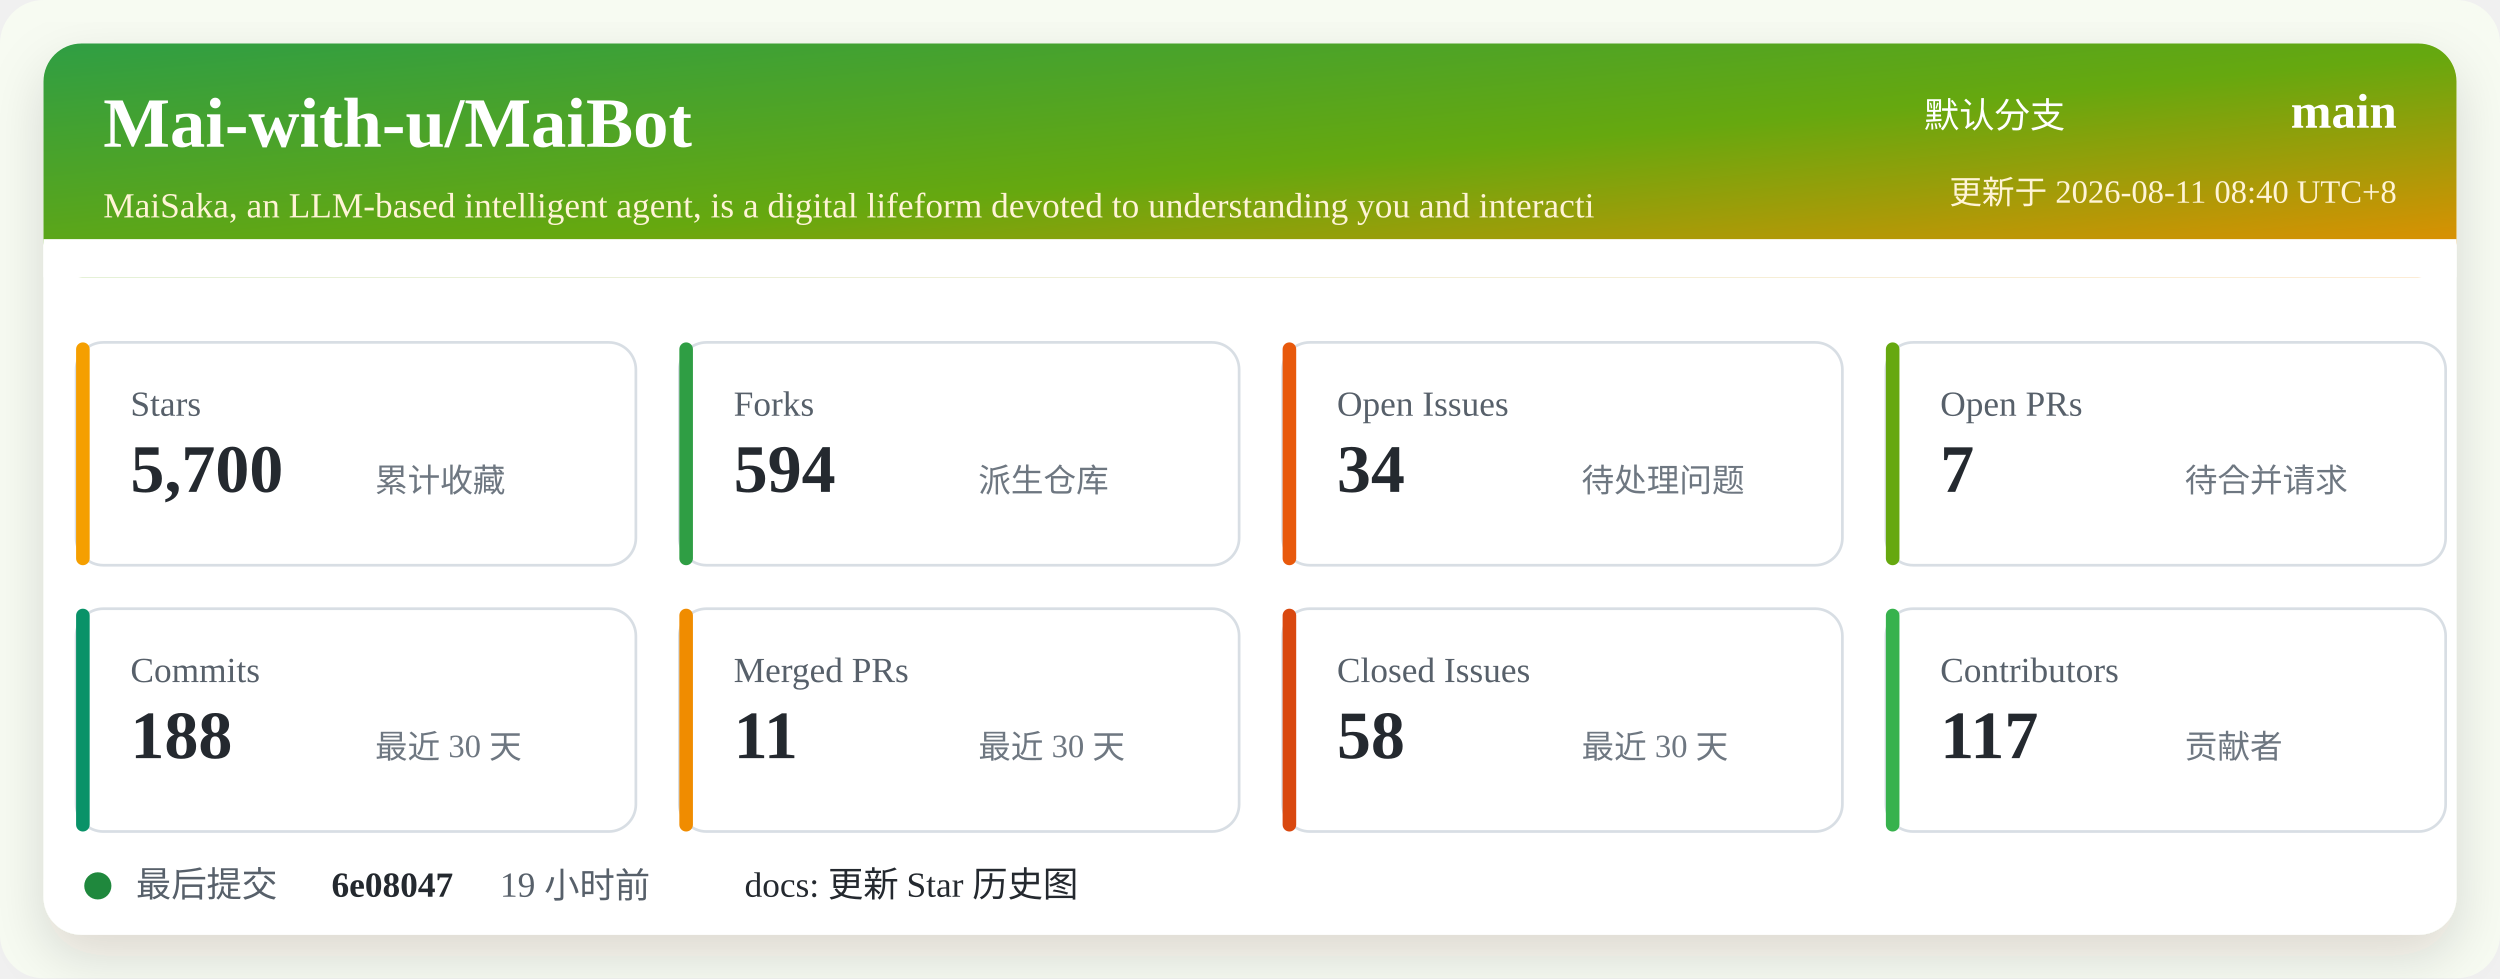
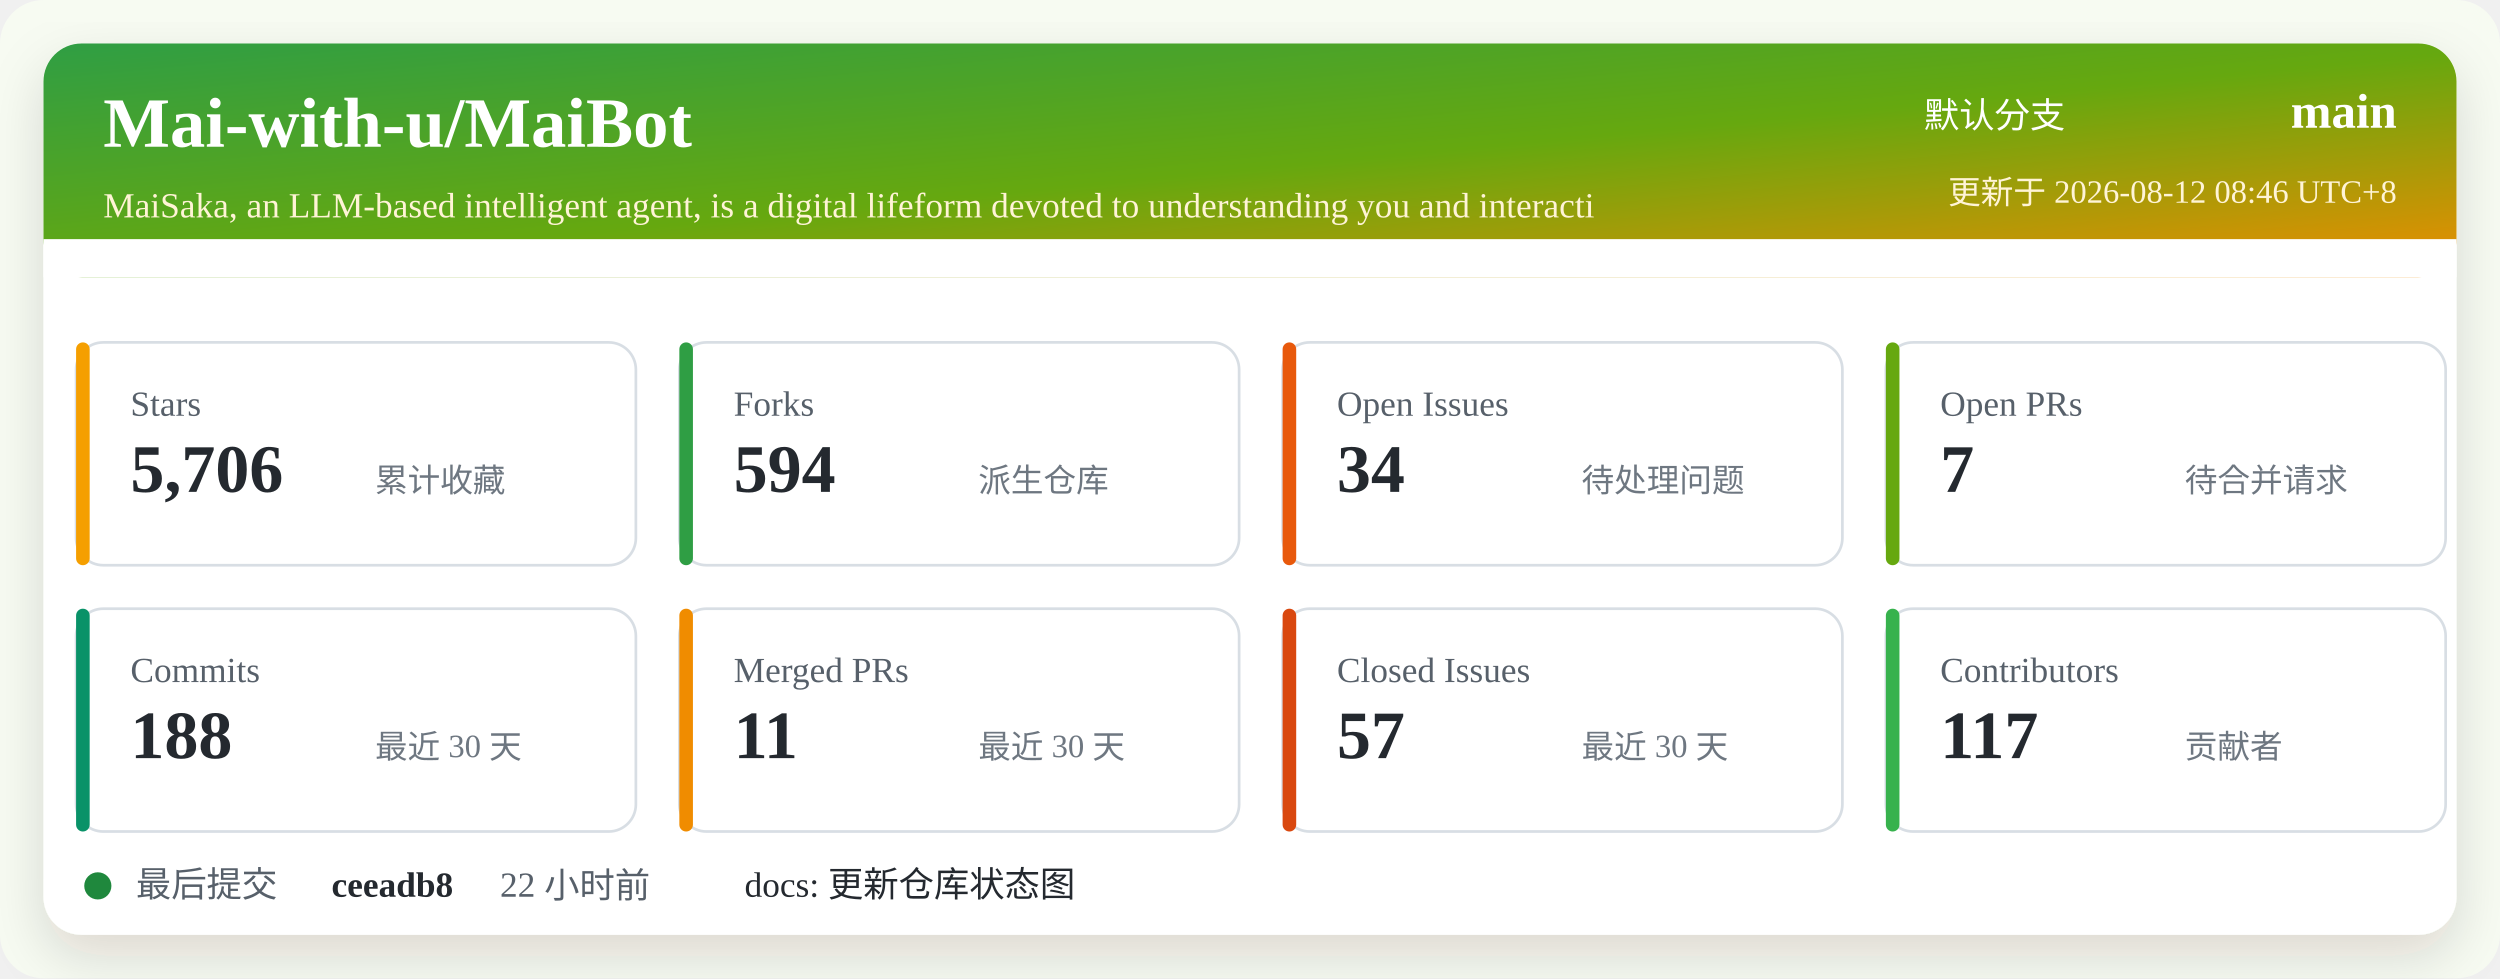
<svg xmlns="http://www.w3.org/2000/svg" width="920" height="360" viewBox="0 0 920 360" role="img" aria-labelledby="title desc">
  <defs>
    <linearGradient id="header" x1="0" x2="1" y1="0" y2="1">
      <stop offset="0%" stop-color="#2f9e44" />
      <stop offset="52%" stop-color="#66a80f" />
      <stop offset="100%" stop-color="#f08c00" />
    </linearGradient>
    <filter id="shadow" x="-5%" y="-5%" width="110%" height="110%">
      <feDropShadow dx="0" dy="8" stdDeviation="10" flood-color="#2b2318" flood-opacity="0.14" />
    </filter>
  </defs>
  <rect width="920" height="360" rx="16" fill="#f7fbf2" />
  <rect x="16" y="16" width="888" height="328" rx="14" fill="#ffffff" filter="url(#shadow)" />
  <rect x="16" y="16" width="888" height="86" rx="14" fill="url(#header)" />
  <path d="M16 88 H904 V102 H16 Z" fill="#ffffff" />
  <text x="38" y="54" fill="#ffffff" font-size="26" font-weight="700">Mai-with-u/MaiBot</text>
  <text x="38" y="80" fill="#fff4d6" font-size="13">MaiSaka, an LLM-based intelligent agent, is a digital lifeform devoted to understanding you and interacti</text>
  <text x="760" y="47" fill="#ffffff" font-size="13" text-anchor="end">默认分支</text>
  <text x="882" y="47" fill="#ffffff" font-size="18" font-weight="700" text-anchor="end">main</text>
-   <text x="882" y="75" fill="#fff4d6" font-size="12" text-anchor="end">更新于 2026-08-11 08:40 UTC+8</text>
+   <text x="882" y="75" fill="#fff4d6" font-size="12" text-anchor="end">更新于 2026-08-12 08:46 UTC+8</text>
  <g transform="translate(28 126)">
    <rect width="206" height="82" rx="10" fill="#ffffff" stroke="#d8dee4" />
    <rect x="0" y="0" width="5" height="82" rx="2.5" fill="#f59f00" />
    <text x="20" y="27" fill="#57606a" font-size="13">Stars</text>
-     <text x="20" y="55" fill="#24292f" font-size="25" font-weight="700">5,700</text>
+     <text x="20" y="55" fill="#24292f" font-size="25" font-weight="700">5,706</text>
    <text x="110" y="55" fill="#6e7781" font-size="12">累计收藏</text>
  </g>
  <g transform="translate(250 126)">
    <rect width="206" height="82" rx="10" fill="#ffffff" stroke="#d8dee4" />
    <rect x="0" y="0" width="5" height="82" rx="2.5" fill="#2f9e44" />
    <text x="20" y="27" fill="#57606a" font-size="13">Forks</text>
    <text x="20" y="55" fill="#24292f" font-size="25" font-weight="700">594</text>
    <text x="110" y="55" fill="#6e7781" font-size="12">派生仓库</text>
  </g>
  <g transform="translate(472 126)">
    <rect width="206" height="82" rx="10" fill="#ffffff" stroke="#d8dee4" />
    <rect x="0" y="0" width="5" height="82" rx="2.5" fill="#e8590c" />
    <text x="20" y="27" fill="#57606a" font-size="13">Open Issues</text>
    <text x="20" y="55" fill="#24292f" font-size="25" font-weight="700">34</text>
    <text x="110" y="55" fill="#6e7781" font-size="12">待处理问题</text>
  </g>
  <g transform="translate(694 126)">
    <rect width="206" height="82" rx="10" fill="#ffffff" stroke="#d8dee4" />
    <rect x="0" y="0" width="5" height="82" rx="2.5" fill="#66a80f" />
    <text x="20" y="27" fill="#57606a" font-size="13">Open PRs</text>
    <text x="20" y="55" fill="#24292f" font-size="25" font-weight="700">7</text>
    <text x="110" y="55" fill="#6e7781" font-size="12">待合并请求</text>
  </g>
  <g transform="translate(28 224)">
    <rect width="206" height="82" rx="10" fill="#ffffff" stroke="#d8dee4" />
    <rect x="0" y="0" width="5" height="82" rx="2.5" fill="#099268" />
    <text x="20" y="27" fill="#57606a" font-size="13">Commits</text>
    <text x="20" y="55" fill="#24292f" font-size="25" font-weight="700">188</text>
    <text x="110" y="55" fill="#6e7781" font-size="12">最近 30 天</text>
  </g>
  <g transform="translate(250 224)">
    <rect width="206" height="82" rx="10" fill="#ffffff" stroke="#d8dee4" />
    <rect x="0" y="0" width="5" height="82" rx="2.5" fill="#f08c00" />
    <text x="20" y="27" fill="#57606a" font-size="13">Merged PRs</text>
    <text x="20" y="55" fill="#24292f" font-size="25" font-weight="700">11</text>
    <text x="110" y="55" fill="#6e7781" font-size="12">最近 30 天</text>
  </g>
  <g transform="translate(472 224)">
    <rect width="206" height="82" rx="10" fill="#ffffff" stroke="#d8dee4" />
    <rect x="0" y="0" width="5" height="82" rx="2.5" fill="#d9480f" />
    <text x="20" y="27" fill="#57606a" font-size="13">Closed Issues</text>
-     <text x="20" y="55" fill="#24292f" font-size="25" font-weight="700">58</text>
+     <text x="20" y="55" fill="#24292f" font-size="25" font-weight="700">57</text>
    <text x="110" y="55" fill="#6e7781" font-size="12">最近 30 天</text>
  </g>
  <g transform="translate(694 224)">
    <rect width="206" height="82" rx="10" fill="#ffffff" stroke="#d8dee4" />
    <rect x="0" y="0" width="5" height="82" rx="2.5" fill="#37b24d" />
    <text x="20" y="27" fill="#57606a" font-size="13">Contributors</text>
    <text x="20" y="55" fill="#24292f" font-size="25" font-weight="700">117</text>
    <text x="110" y="55" fill="#6e7781" font-size="12">贡献者</text>
  </g>
  <g transform="translate(28 318)">
    <circle cx="8" cy="8" r="5" fill="#1f883d" />
    <text x="22" y="12" fill="#57606a" font-size="13">最后提交</text>
-     <text x="94" y="12" fill="#24292f" font-size="13" font-weight="700">6e08047</text>
-     <text x="156" y="12" fill="#57606a" font-size="13">19 小时前</text>
-     <text x="246" y="12" fill="#24292f" font-size="13">docs: 更新 Star 历史图</text>
+     <text x="94" y="12" fill="#24292f" font-size="13" font-weight="700">ceeadb8</text>
+     <text x="156" y="12" fill="#57606a" font-size="13">22 小时前</text>
+     <text x="246" y="12" fill="#24292f" font-size="13">docs: 更新仓库状态图</text>
  </g>
</svg>
